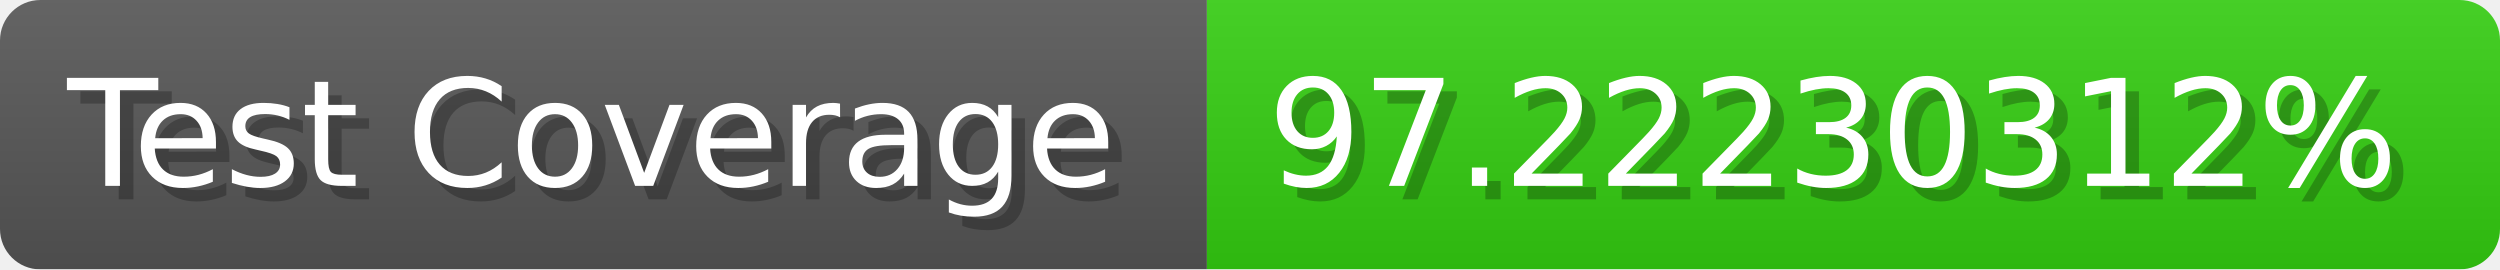
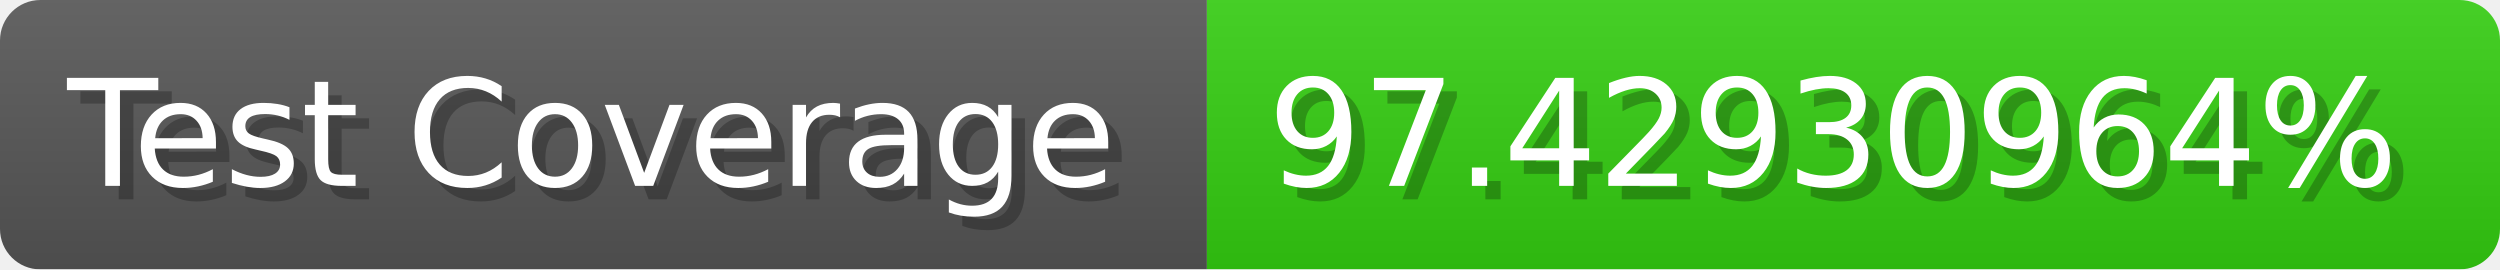
- <svg xmlns="http://www.w3.org/2000/svg" width="185.6" height="20" viewBox="0 0 1856 200" role="img" aria-label="Test Coverage: 97.22230312%">
+ <svg xmlns="http://www.w3.org/2000/svg" width="185.6" height="20" viewBox="0 0 1856 200" role="img" aria-label="Test Coverage: 97.42930964%">
  <linearGradient id="a" x2="0" y2="100%">
    <stop offset="0" stop-opacity=".1" stop-color="#EEE" />
    <stop offset="1" stop-opacity=".1" />
  </linearGradient>
  <mask id="m">
    <rect width="1856" height="200" rx="30" fill="#FFF" />
  </mask>
  <g mask="url(#m)">
    <rect width="896" height="200" fill="#555" />
    <rect width="960" height="200" fill="#3C1" x="896" />
    <rect width="1856" height="200" fill="url(#a)" />
  </g>
  <g aria-hidden="true" fill="#fff" text-anchor="start" font-family="Verdana,DejaVu Sans,sans-serif" font-size="110">
    <text x="60" y="148" textLength="796" fill="#000" opacity="0.25">Test Coverage</text>
    <text x="50" y="138" textLength="796">Test Coverage</text>
-     <text x="951" y="148" textLength="860" fill="#000" opacity="0.25">97.22230312%</text>
-     <text x="941" y="138" textLength="860">97.22230312%</text>
+     <text x="951" y="148" textLength="860" fill="#000" opacity="0.25">97.42930964%</text>
+     <text x="941" y="138" textLength="860">97.42930964%</text>
  </g>
</svg>
